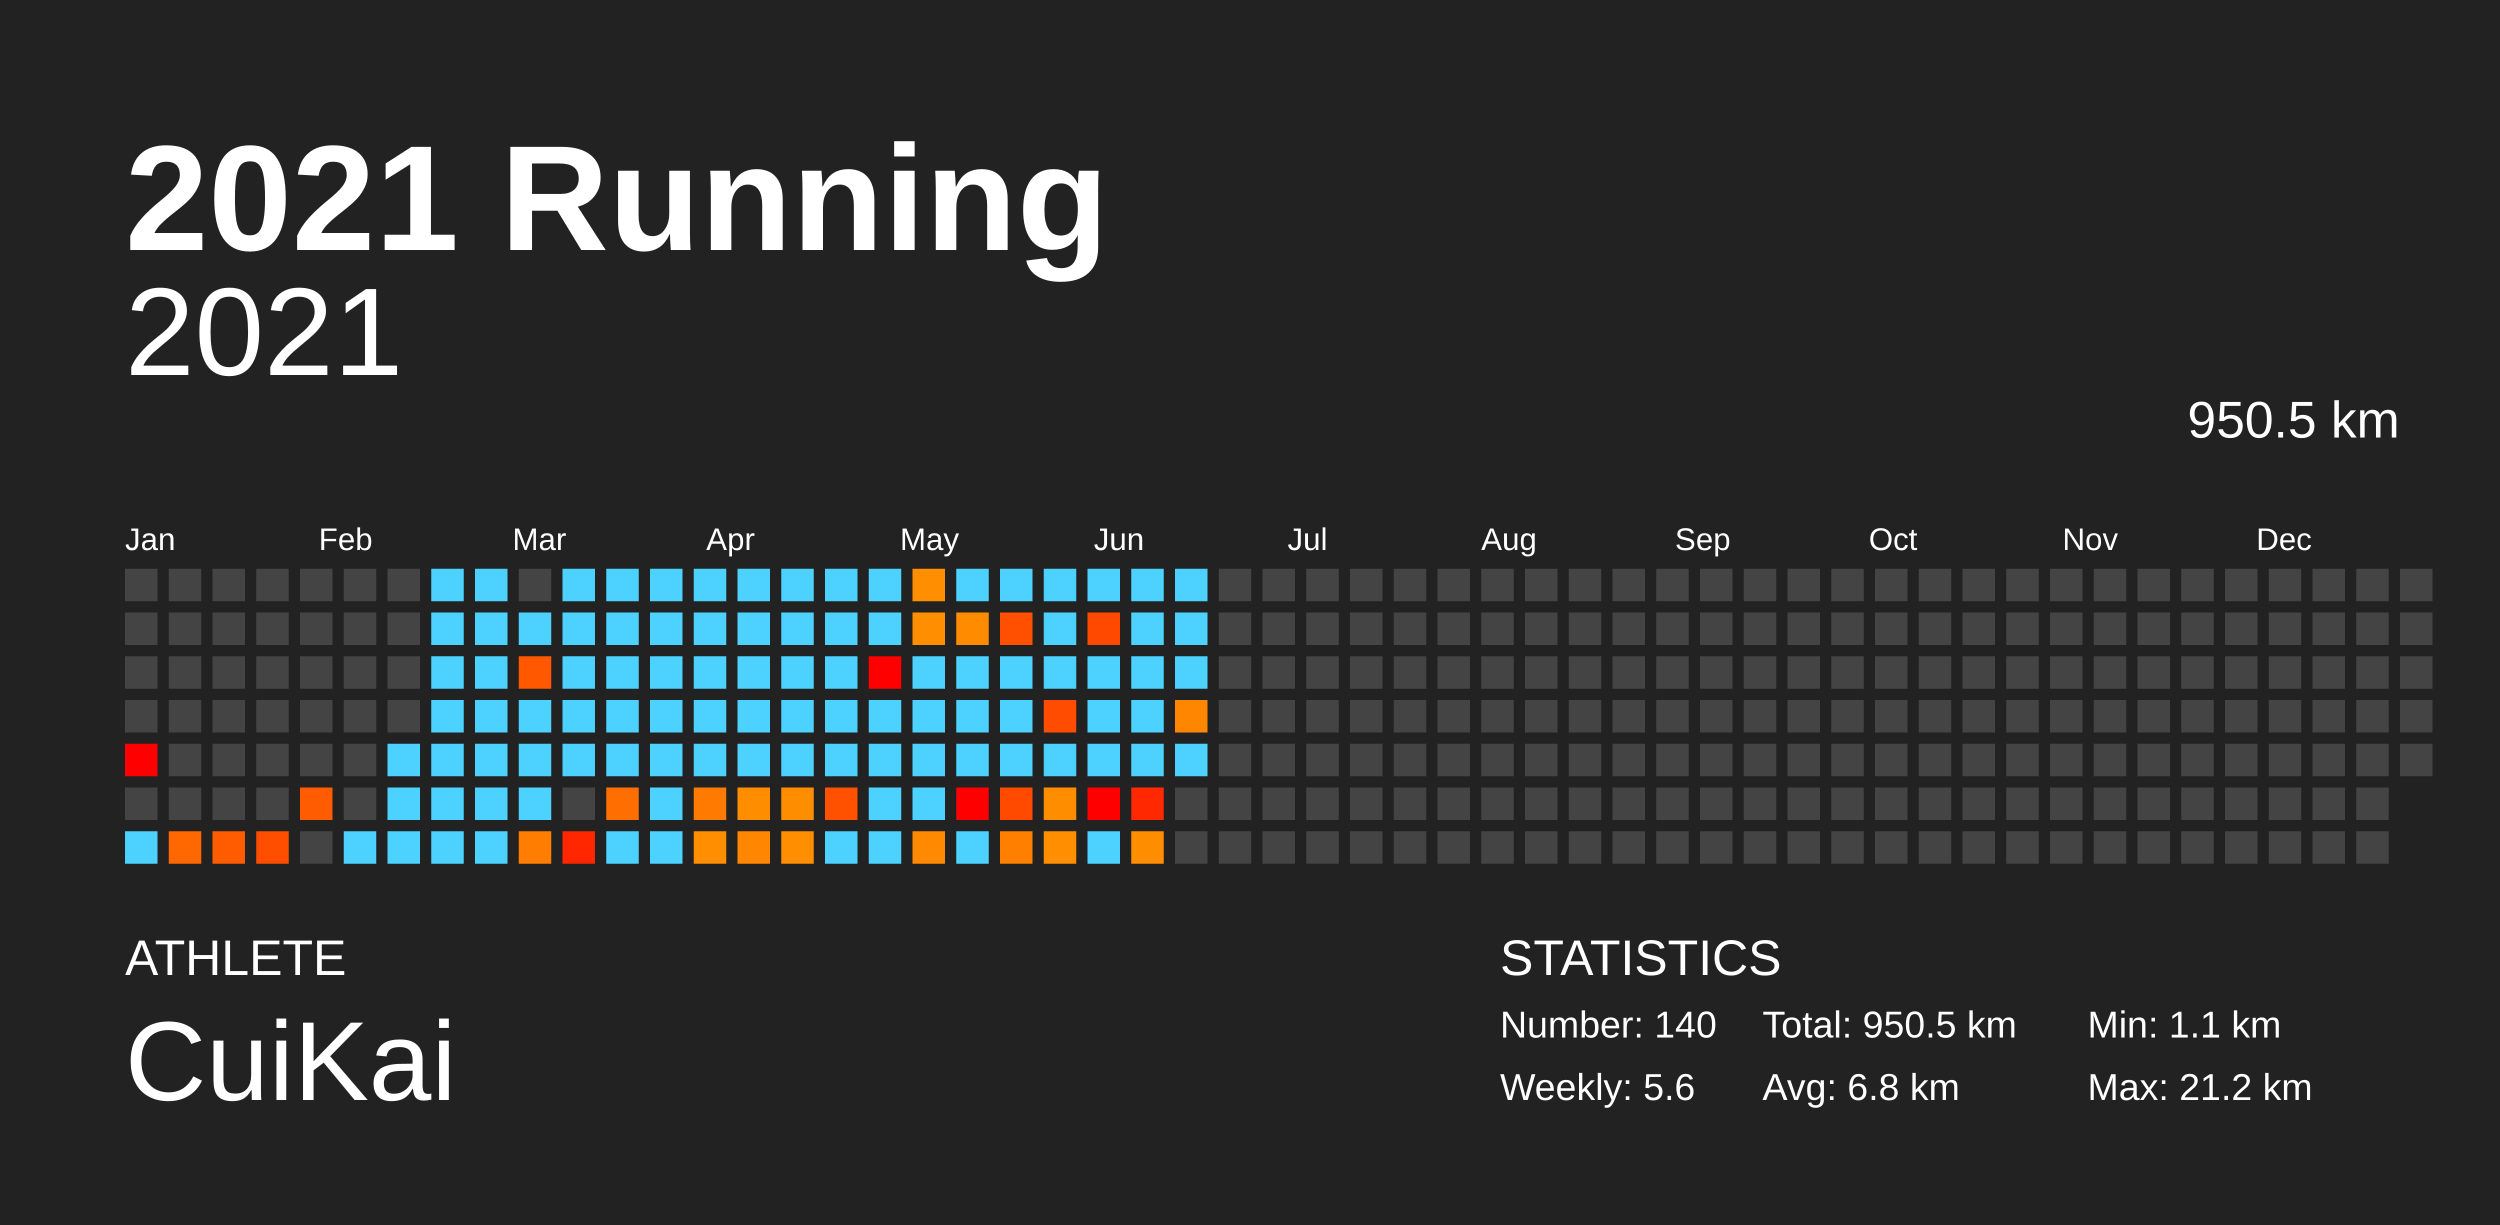
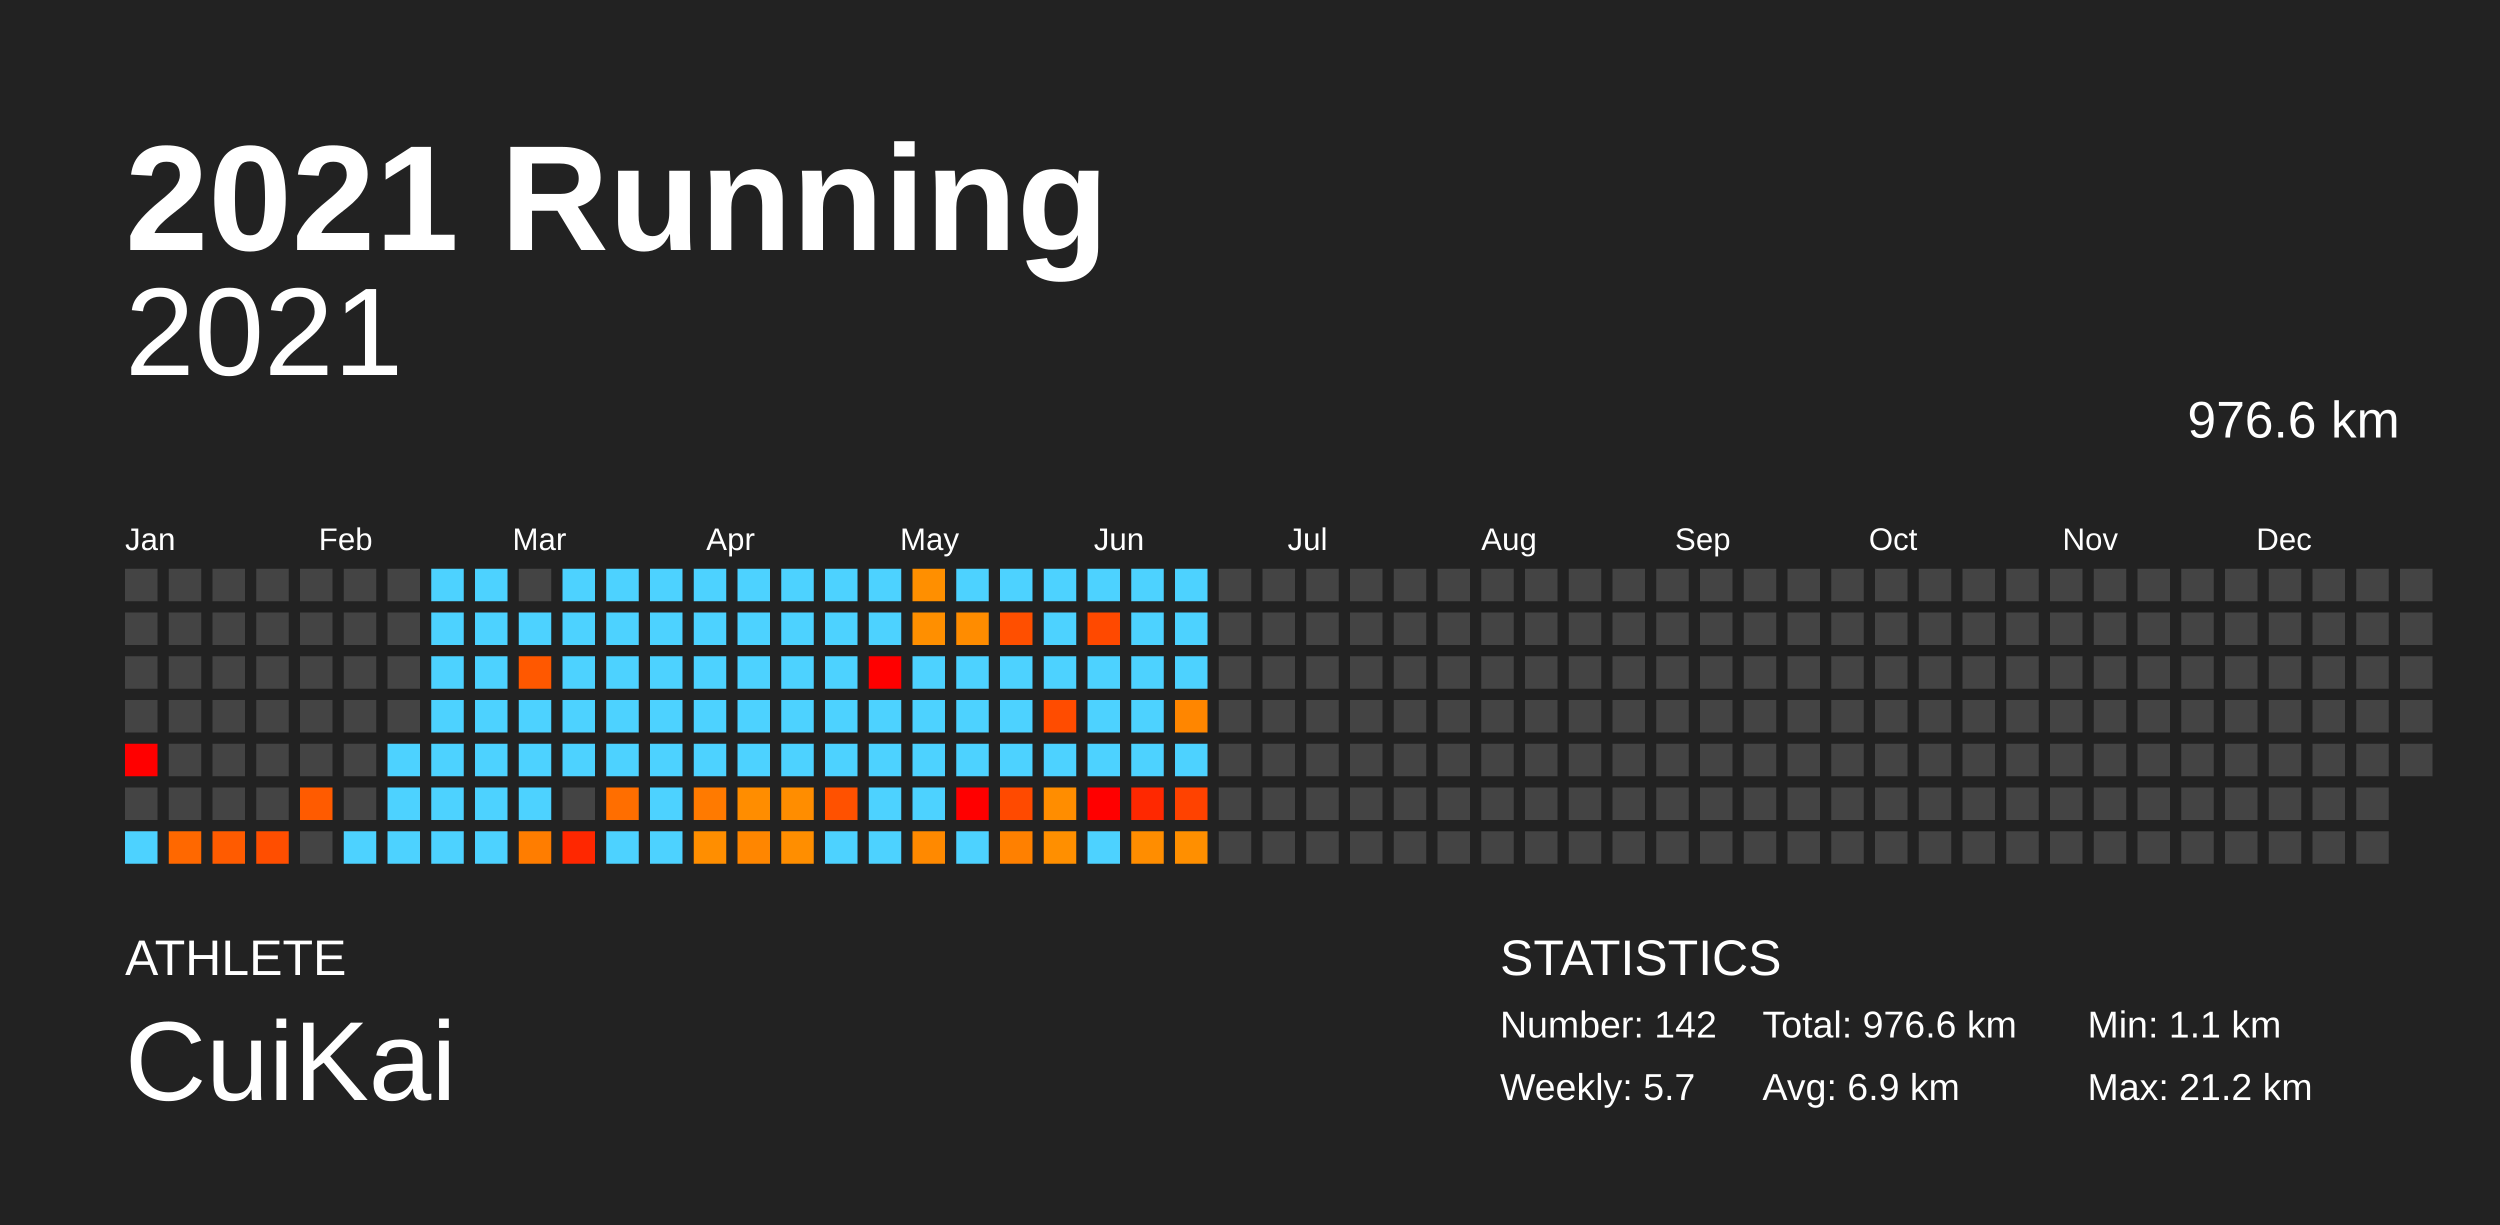
<svg xmlns="http://www.w3.org/2000/svg" baseProfile="full" height="98mm" version="1.1" viewBox="0,0,200,98" width="200mm">
  <defs />
  <rect fill="#222222" height="98" width="200" x="0" y="0" />
  <text fill="#FFFFFF" style="font-size:12px; font-family:Arial; font-weight:bold;" x="10" y="20">2021 Running</text>
  <text fill="#FFFFFF" style="font-size:4px; font-family:Arial" x="10" y="78">ATHLETE</text>
  <text fill="#FFFFFF" style="font-size:9px; font-family:Arial" x="10" y="88">CuiKai</text>
  <text fill="#FFFFFF" style="font-size:4px; font-family:Arial" x="120" y="78">STATISTICS</text>
-   <text fill="#FFFFFF" style="font-size:3px; font-family:Arial" x="120" y="83">Number: 140</text>
-   <text fill="#FFFFFF" style="font-size:3px; font-family:Arial" x="120" y="88">Weekly: 5.6</text>
-   <text fill="#FFFFFF" style="font-size:3px; font-family:Arial" x="141" y="83">Total: 950.5 km</text>
-   <text fill="#FFFFFF" style="font-size:3px; font-family:Arial" x="141" y="88">Avg: 6.8 km</text>
+   <text fill="#FFFFFF" style="font-size:3px; font-family:Arial" x="120" y="83">Number: 142</text>
+   <text fill="#FFFFFF" style="font-size:3px; font-family:Arial" x="120" y="88">Weekly: 5.7</text>
+   <text fill="#FFFFFF" style="font-size:3px; font-family:Arial" x="141" y="83">Total: 976.6 km</text>
+   <text fill="#FFFFFF" style="font-size:3px; font-family:Arial" x="141" y="88">Avg: 6.9 km</text>
  <text fill="#FFFFFF" style="font-size:3px; font-family:Arial" x="167" y="83">Min: 1.1 km</text>
  <text fill="#FFFFFF" style="font-size:3px; font-family:Arial" x="167" y="88">Max: 21.2 km</text>
  <text alignment-baseline="hanging" fill="#FFFFFF" style="font-size:10.0px; font-family:Arial;" x="10" y="30">2021</text>
-   <text alignment-baseline="hanging" fill="#FFFFFF" style="font-size:4.125px; font-family:Arial;" x="175" y="35">950.5 km</text>
+   <text alignment-baseline="hanging" fill="#FFFFFF" style="font-size:4.125px; font-family:Arial;" x="175" y="35">976.6 km</text>
  <text fill="#FFFFFF" style="font-size:2.5px; font-family:Arial" x="10.0" y="44">Jan</text>
  <text fill="#FFFFFF" style="font-size:2.5px; font-family:Arial" x="25.5" y="44">Feb</text>
  <text fill="#FFFFFF" style="font-size:2.5px; font-family:Arial" x="41.0" y="44">Mar</text>
  <text fill="#FFFFFF" style="font-size:2.5px; font-family:Arial" x="56.5" y="44">Apr</text>
  <text fill="#FFFFFF" style="font-size:2.5px; font-family:Arial" x="72.0" y="44">May</text>
  <text fill="#FFFFFF" style="font-size:2.5px; font-family:Arial" x="87.5" y="44">Jun</text>
  <text fill="#FFFFFF" style="font-size:2.5px; font-family:Arial" x="103.0" y="44">Jul</text>
  <text fill="#FFFFFF" style="font-size:2.5px; font-family:Arial" x="118.5" y="44">Aug</text>
  <text fill="#FFFFFF" style="font-size:2.5px; font-family:Arial" x="134.0" y="44">Sep</text>
  <text fill="#FFFFFF" style="font-size:2.5px; font-family:Arial" x="149.5" y="44">Oct</text>
  <text fill="#FFFFFF" style="font-size:2.5px; font-family:Arial" x="165.0" y="44">Nov</text>
  <text fill="#FFFFFF" style="font-size:2.5px; font-family:Arial" x="180.5" y="44">Dec</text>
  <rect fill="#444444" height="2.6" width="2.6" x="10.0" y="45.5" />
  <rect fill="#444444" height="2.6" width="2.6" x="10.0" y="49.0" />
  <rect fill="#444444" height="2.6" width="2.6" x="10.0" y="52.5" />
  <rect fill="#444444" height="2.6" width="2.6" x="10.0" y="56.0" />
  <rect fill="red" height="2.6" width="2.6" x="10.0" y="59.5" />
  <rect fill="#444444" height="2.6" width="2.6" x="10.0" y="63.0" />
  <rect fill="#4dd2ff" height="2.6" width="2.6" x="10.0" y="66.5" />
  <rect fill="#444444" height="2.6" width="2.6" x="13.5" y="45.5" />
  <rect fill="#444444" height="2.6" width="2.6" x="13.5" y="49.0" />
  <rect fill="#444444" height="2.6" width="2.6" x="13.5" y="52.5" />
  <rect fill="#444444" height="2.6" width="2.6" x="13.5" y="56.0" />
  <rect fill="#444444" height="2.6" width="2.6" x="13.5" y="59.5" />
  <rect fill="#444444" height="2.6" width="2.6" x="13.5" y="63.0" />
  <rect fill="#ff6800" height="2.6" width="2.6" x="13.5" y="66.5" />
  <rect fill="#444444" height="2.6" width="2.6" x="17.0" y="45.5" />
  <rect fill="#444444" height="2.6" width="2.6" x="17.0" y="49.0" />
  <rect fill="#444444" height="2.6" width="2.6" x="17.0" y="52.5" />
  <rect fill="#444444" height="2.6" width="2.6" x="17.0" y="56.0" />
  <rect fill="#444444" height="2.6" width="2.6" x="17.0" y="59.5" />
  <rect fill="#444444" height="2.6" width="2.6" x="17.0" y="63.0" />
  <rect fill="#ff5b00" height="2.6" width="2.6" x="17.0" y="66.5" />
  <rect fill="#444444" height="2.6" width="2.6" x="20.5" y="45.5" />
  <rect fill="#444444" height="2.6" width="2.6" x="20.5" y="49.0" />
  <rect fill="#444444" height="2.6" width="2.6" x="20.5" y="52.5" />
  <rect fill="#444444" height="2.6" width="2.6" x="20.5" y="56.0" />
  <rect fill="#444444" height="2.6" width="2.6" x="20.5" y="59.5" />
  <rect fill="#444444" height="2.6" width="2.6" x="20.5" y="63.0" />
  <rect fill="#ff4e00" height="2.6" width="2.6" x="20.5" y="66.5" />
  <rect fill="#444444" height="2.6" width="2.6" x="24.0" y="45.5" />
  <rect fill="#444444" height="2.6" width="2.6" x="24.0" y="49.0" />
  <rect fill="#444444" height="2.6" width="2.6" x="24.0" y="52.5" />
  <rect fill="#444444" height="2.6" width="2.6" x="24.0" y="56.0" />
  <rect fill="#444444" height="2.6" width="2.6" x="24.0" y="59.5" />
  <rect fill="#ff5b00" height="2.6" width="2.6" x="24.0" y="63.0" />
  <rect fill="#444444" height="2.6" width="2.6" x="24.0" y="66.5" />
  <rect fill="#444444" height="2.6" width="2.6" x="27.5" y="45.5" />
  <rect fill="#444444" height="2.6" width="2.6" x="27.5" y="49.0" />
  <rect fill="#444444" height="2.6" width="2.6" x="27.5" y="52.5" />
  <rect fill="#444444" height="2.6" width="2.6" x="27.5" y="56.0" />
  <rect fill="#444444" height="2.6" width="2.6" x="27.5" y="59.5" />
  <rect fill="#444444" height="2.6" width="2.6" x="27.5" y="63.0" />
  <rect fill="#4dd2ff" height="2.6" width="2.6" x="27.5" y="66.5" />
  <rect fill="#444444" height="2.6" width="2.6" x="31.0" y="45.5" />
  <rect fill="#444444" height="2.6" width="2.6" x="31.0" y="49.0" />
  <rect fill="#444444" height="2.6" width="2.6" x="31.0" y="52.5" />
  <rect fill="#444444" height="2.6" width="2.6" x="31.0" y="56.0" />
  <rect fill="#4dd2ff" height="2.6" width="2.6" x="31.0" y="59.5" />
  <rect fill="#4dd2ff" height="2.6" width="2.6" x="31.0" y="63.0" />
  <rect fill="#4dd2ff" height="2.6" width="2.6" x="31.0" y="66.5" />
  <rect fill="#4dd2ff" height="2.6" width="2.6" x="34.5" y="45.5" />
  <rect fill="#4dd2ff" height="2.6" width="2.6" x="34.5" y="49.0" />
  <rect fill="#4dd2ff" height="2.6" width="2.6" x="34.5" y="52.5" />
  <rect fill="#4dd2ff" height="2.6" width="2.6" x="34.5" y="56.0" />
  <rect fill="#4dd2ff" height="2.6" width="2.6" x="34.5" y="59.5" />
  <rect fill="#4dd2ff" height="2.6" width="2.6" x="34.5" y="63.0" />
  <rect fill="#4dd2ff" height="2.6" width="2.6" x="34.5" y="66.5" />
  <rect fill="#4dd2ff" height="2.6" width="2.6" x="38.0" y="45.5" />
  <rect fill="#4dd2ff" height="2.6" width="2.6" x="38.0" y="49.0" />
  <rect fill="#4dd2ff" height="2.6" width="2.6" x="38.0" y="52.5" />
  <rect fill="#4dd2ff" height="2.6" width="2.6" x="38.0" y="56.0" />
  <rect fill="#4dd2ff" height="2.6" width="2.6" x="38.0" y="59.5" />
  <rect fill="#4dd2ff" height="2.6" width="2.6" x="38.0" y="63.0" />
  <rect fill="#4dd2ff" height="2.6" width="2.6" x="38.0" y="66.5" />
  <rect fill="#444444" height="2.6" width="2.6" x="41.5" y="45.5" />
  <rect fill="#4dd2ff" height="2.6" width="2.6" x="41.5" y="49.0" />
  <rect fill="#ff5800" height="2.6" width="2.6" x="41.5" y="52.5" />
  <rect fill="#4dd2ff" height="2.6" width="2.6" x="41.5" y="56.0" />
  <rect fill="#4dd2ff" height="2.6" width="2.6" x="41.5" y="59.5" />
  <rect fill="#4dd2ff" height="2.6" width="2.6" x="41.5" y="63.0" />
  <rect fill="#ff7d00" height="2.6" width="2.6" x="41.5" y="66.5" />
  <rect fill="#4dd2ff" height="2.6" width="2.6" x="45.0" y="45.5" />
  <rect fill="#4dd2ff" height="2.6" width="2.6" x="45.0" y="49.0" />
  <rect fill="#4dd2ff" height="2.6" width="2.6" x="45.0" y="52.5" />
  <rect fill="#4dd2ff" height="2.6" width="2.6" x="45.0" y="56.0" />
  <rect fill="#4dd2ff" height="2.6" width="2.6" x="45.0" y="59.5" />
  <rect fill="#444444" height="2.6" width="2.6" x="45.0" y="63.0" />
  <rect fill="#ff2700" height="2.6" width="2.6" x="45.0" y="66.5" />
  <rect fill="#4dd2ff" height="2.6" width="2.6" x="48.5" y="45.5" />
  <rect fill="#4dd2ff" height="2.6" width="2.6" x="48.5" y="49.0" />
  <rect fill="#4dd2ff" height="2.6" width="2.6" x="48.5" y="52.5" />
  <rect fill="#4dd2ff" height="2.6" width="2.6" x="48.5" y="56.0" />
  <rect fill="#4dd2ff" height="2.6" width="2.6" x="48.5" y="59.5" />
  <rect fill="#ff6e00" height="2.6" width="2.6" x="48.5" y="63.0" />
  <rect fill="#4dd2ff" height="2.6" width="2.6" x="48.5" y="66.5" />
  <rect fill="#4dd2ff" height="2.6" width="2.6" x="52.0" y="45.5" />
  <rect fill="#4dd2ff" height="2.6" width="2.6" x="52.0" y="49.0" />
  <rect fill="#4dd2ff" height="2.6" width="2.6" x="52.0" y="52.5" />
  <rect fill="#4dd2ff" height="2.6" width="2.6" x="52.0" y="56.0" />
  <rect fill="#4dd2ff" height="2.6" width="2.6" x="52.0" y="59.5" />
  <rect fill="#4dd2ff" height="2.6" width="2.6" x="52.0" y="63.0" />
  <rect fill="#4dd2ff" height="2.6" width="2.6" x="52.0" y="66.5" />
  <rect fill="#4dd2ff" height="2.6" width="2.6" x="55.5" y="45.5" />
  <rect fill="#4dd2ff" height="2.6" width="2.6" x="55.5" y="49.0" />
  <rect fill="#4dd2ff" height="2.6" width="2.6" x="55.5" y="52.5" />
  <rect fill="#4dd2ff" height="2.6" width="2.6" x="55.5" y="56.0" />
  <rect fill="#4dd2ff" height="2.6" width="2.6" x="55.5" y="59.5" />
  <rect fill="#ff7a00" height="2.6" width="2.6" x="55.5" y="63.0" />
  <rect fill="#ff8e00" height="2.6" width="2.6" x="55.5" y="66.5" />
  <rect fill="#4dd2ff" height="2.6" width="2.6" x="59.0" y="45.5" />
  <rect fill="#4dd2ff" height="2.6" width="2.6" x="59.0" y="49.0" />
  <rect fill="#4dd2ff" height="2.6" width="2.6" x="59.0" y="52.5" />
  <rect fill="#4dd2ff" height="2.6" width="2.6" x="59.0" y="56.0" />
  <rect fill="#4dd2ff" height="2.6" width="2.6" x="59.0" y="59.5" />
  <rect fill="#ff8d00" height="2.6" width="2.6" x="59.0" y="63.0" />
  <rect fill="#ff8600" height="2.6" width="2.6" x="59.0" y="66.5" />
  <rect fill="#4dd2ff" height="2.6" width="2.6" x="62.5" y="45.5" />
  <rect fill="#4dd2ff" height="2.6" width="2.6" x="62.5" y="49.0" />
  <rect fill="#4dd2ff" height="2.6" width="2.6" x="62.5" y="52.5" />
  <rect fill="#4dd2ff" height="2.6" width="2.6" x="62.5" y="56.0" />
  <rect fill="#4dd2ff" height="2.6" width="2.6" x="62.5" y="59.5" />
  <rect fill="#ff8d00" height="2.6" width="2.6" x="62.5" y="63.0" />
  <rect fill="#ff8e00" height="2.6" width="2.6" x="62.5" y="66.5" />
  <rect fill="#4dd2ff" height="2.6" width="2.6" x="66.0" y="45.5" />
  <rect fill="#4dd2ff" height="2.6" width="2.6" x="66.0" y="49.0" />
  <rect fill="#4dd2ff" height="2.6" width="2.6" x="66.0" y="52.5" />
  <rect fill="#4dd2ff" height="2.6" width="2.6" x="66.0" y="56.0" />
  <rect fill="#4dd2ff" height="2.6" width="2.6" x="66.0" y="59.5" />
  <rect fill="#ff5100" height="2.6" width="2.6" x="66.0" y="63.0" />
  <rect fill="#4dd2ff" height="2.6" width="2.6" x="66.0" y="66.5" />
  <rect fill="#4dd2ff" height="2.6" width="2.6" x="69.5" y="45.5" />
  <rect fill="#4dd2ff" height="2.6" width="2.6" x="69.5" y="49.0" />
  <rect fill="red" height="2.6" width="2.6" x="69.5" y="52.5" />
  <rect fill="#4dd2ff" height="2.6" width="2.6" x="69.5" y="56.0" />
  <rect fill="#4dd2ff" height="2.6" width="2.6" x="69.5" y="59.5" />
  <rect fill="#4dd2ff" height="2.6" width="2.6" x="69.5" y="63.0" />
  <rect fill="#4dd2ff" height="2.6" width="2.6" x="69.5" y="66.5" />
  <rect fill="#ff8f00" height="2.6" width="2.6" x="73.0" y="45.5" />
  <rect fill="#ff8f00" height="2.6" width="2.6" x="73.0" y="49.0" />
  <rect fill="#4dd2ff" height="2.6" width="2.6" x="73.0" y="52.5" />
  <rect fill="#4dd2ff" height="2.6" width="2.6" x="73.0" y="56.0" />
  <rect fill="#4dd2ff" height="2.6" width="2.6" x="73.0" y="59.5" />
  <rect fill="#4dd2ff" height="2.6" width="2.6" x="73.0" y="63.0" />
  <rect fill="#ff8900" height="2.6" width="2.6" x="73.0" y="66.5" />
  <rect fill="#4dd2ff" height="2.6" width="2.6" x="76.5" y="45.5" />
  <rect fill="#ff8c00" height="2.6" width="2.6" x="76.5" y="49.0" />
  <rect fill="#4dd2ff" height="2.6" width="2.6" x="76.5" y="52.5" />
  <rect fill="#4dd2ff" height="2.6" width="2.6" x="76.5" y="56.0" />
  <rect fill="#4dd2ff" height="2.6" width="2.6" x="76.5" y="59.5" />
  <rect fill="red" height="2.6" width="2.6" x="76.5" y="63.0" />
  <rect fill="#4dd2ff" height="2.6" width="2.6" x="76.5" y="66.5" />
  <rect fill="#4dd2ff" height="2.6" width="2.6" x="80.0" y="45.5" />
  <rect fill="#ff4f00" height="2.6" width="2.6" x="80.0" y="49.0" />
  <rect fill="#4dd2ff" height="2.6" width="2.6" x="80.0" y="52.5" />
  <rect fill="#4dd2ff" height="2.6" width="2.6" x="80.0" y="56.0" />
  <rect fill="#4dd2ff" height="2.6" width="2.6" x="80.0" y="59.5" />
  <rect fill="#ff4a00" height="2.6" width="2.6" x="80.0" y="63.0" />
  <rect fill="#ff8000" height="2.6" width="2.6" x="80.0" y="66.5" />
  <rect fill="#4dd2ff" height="2.6" width="2.6" x="83.5" y="45.5" />
  <rect fill="#4dd2ff" height="2.6" width="2.6" x="83.5" y="49.0" />
  <rect fill="#4dd2ff" height="2.6" width="2.6" x="83.5" y="52.5" />
  <rect fill="#ff4c00" height="2.6" width="2.6" x="83.5" y="56.0" />
  <rect fill="#4dd2ff" height="2.6" width="2.6" x="83.5" y="59.5" />
  <rect fill="#ff8d00" height="2.6" width="2.6" x="83.5" y="63.0" />
  <rect fill="#ff8f00" height="2.6" width="2.6" x="83.5" y="66.5" />
  <rect fill="#4dd2ff" height="2.6" width="2.6" x="87.0" y="45.5" />
  <rect fill="#ff4900" height="2.6" width="2.6" x="87.0" y="49.0" />
  <rect fill="#4dd2ff" height="2.6" width="2.6" x="87.0" y="52.5" />
  <rect fill="#4dd2ff" height="2.6" width="2.6" x="87.0" y="56.0" />
  <rect fill="#4dd2ff" height="2.6" width="2.6" x="87.0" y="59.5" />
  <rect fill="red" height="2.6" width="2.6" x="87.0" y="63.0" />
  <rect fill="#4dd2ff" height="2.6" width="2.6" x="87.0" y="66.5" />
  <rect fill="#4dd2ff" height="2.6" width="2.6" x="90.5" y="45.5" />
  <rect fill="#4dd2ff" height="2.6" width="2.6" x="90.5" y="49.0" />
  <rect fill="#4dd2ff" height="2.6" width="2.6" x="90.5" y="52.5" />
  <rect fill="#4dd2ff" height="2.6" width="2.6" x="90.5" y="56.0" />
  <rect fill="#4dd2ff" height="2.6" width="2.6" x="90.5" y="59.5" />
  <rect fill="#ff2800" height="2.6" width="2.6" x="90.5" y="63.0" />
  <rect fill="#ff8d00" height="2.6" width="2.6" x="90.5" y="66.5" />
  <rect fill="#4dd2ff" height="2.6" width="2.6" x="94.0" y="45.5" />
  <rect fill="#4dd2ff" height="2.6" width="2.6" x="94.0" y="49.0" />
  <rect fill="#4dd2ff" height="2.6" width="2.6" x="94.0" y="52.5" />
  <rect fill="#ff8600" height="2.6" width="2.6" x="94.0" y="56.0" />
  <rect fill="#4dd2ff" height="2.6" width="2.6" x="94.0" y="59.5" />
-   <rect fill="#444444" height="2.6" width="2.6" x="94.0" y="63.0" />
-   <rect fill="#444444" height="2.6" width="2.6" x="94.0" y="66.5" />
+   <rect fill="#ff4200" height="2.6" width="2.6" x="94.0" y="63.0" />
+   <rect fill="#ff8f00" height="2.6" width="2.6" x="94.0" y="66.5" />
  <rect fill="#444444" height="2.6" width="2.6" x="97.5" y="45.5" />
  <rect fill="#444444" height="2.6" width="2.6" x="97.5" y="49.0" />
  <rect fill="#444444" height="2.6" width="2.6" x="97.5" y="52.5" />
  <rect fill="#444444" height="2.6" width="2.6" x="97.5" y="56.0" />
  <rect fill="#444444" height="2.6" width="2.6" x="97.5" y="59.5" />
  <rect fill="#444444" height="2.6" width="2.6" x="97.5" y="63.0" />
  <rect fill="#444444" height="2.6" width="2.6" x="97.5" y="66.5" />
  <rect fill="#444444" height="2.6" width="2.6" x="101.0" y="45.5" />
  <rect fill="#444444" height="2.6" width="2.6" x="101.0" y="49.0" />
  <rect fill="#444444" height="2.6" width="2.6" x="101.0" y="52.5" />
  <rect fill="#444444" height="2.6" width="2.6" x="101.0" y="56.0" />
  <rect fill="#444444" height="2.6" width="2.6" x="101.0" y="59.5" />
  <rect fill="#444444" height="2.6" width="2.6" x="101.0" y="63.0" />
  <rect fill="#444444" height="2.6" width="2.6" x="101.0" y="66.5" />
  <rect fill="#444444" height="2.6" width="2.6" x="104.5" y="45.5" />
  <rect fill="#444444" height="2.6" width="2.6" x="104.5" y="49.0" />
  <rect fill="#444444" height="2.6" width="2.6" x="104.5" y="52.5" />
  <rect fill="#444444" height="2.6" width="2.6" x="104.5" y="56.0" />
  <rect fill="#444444" height="2.6" width="2.6" x="104.5" y="59.5" />
  <rect fill="#444444" height="2.6" width="2.6" x="104.5" y="63.0" />
  <rect fill="#444444" height="2.6" width="2.6" x="104.5" y="66.5" />
  <rect fill="#444444" height="2.6" width="2.6" x="108.0" y="45.5" />
  <rect fill="#444444" height="2.6" width="2.6" x="108.0" y="49.0" />
  <rect fill="#444444" height="2.6" width="2.6" x="108.0" y="52.5" />
  <rect fill="#444444" height="2.6" width="2.6" x="108.0" y="56.0" />
  <rect fill="#444444" height="2.6" width="2.6" x="108.0" y="59.5" />
  <rect fill="#444444" height="2.6" width="2.6" x="108.0" y="63.0" />
  <rect fill="#444444" height="2.6" width="2.6" x="108.0" y="66.5" />
  <rect fill="#444444" height="2.6" width="2.6" x="111.5" y="45.5" />
  <rect fill="#444444" height="2.6" width="2.6" x="111.5" y="49.0" />
  <rect fill="#444444" height="2.6" width="2.6" x="111.5" y="52.5" />
  <rect fill="#444444" height="2.6" width="2.6" x="111.5" y="56.0" />
  <rect fill="#444444" height="2.6" width="2.6" x="111.5" y="59.5" />
  <rect fill="#444444" height="2.6" width="2.6" x="111.5" y="63.0" />
  <rect fill="#444444" height="2.6" width="2.6" x="111.5" y="66.5" />
  <rect fill="#444444" height="2.6" width="2.6" x="115.0" y="45.5" />
  <rect fill="#444444" height="2.6" width="2.6" x="115.0" y="49.0" />
  <rect fill="#444444" height="2.6" width="2.6" x="115.0" y="52.5" />
  <rect fill="#444444" height="2.6" width="2.6" x="115.0" y="56.0" />
  <rect fill="#444444" height="2.6" width="2.6" x="115.0" y="59.5" />
  <rect fill="#444444" height="2.6" width="2.6" x="115.0" y="63.0" />
  <rect fill="#444444" height="2.6" width="2.6" x="115.0" y="66.5" />
  <rect fill="#444444" height="2.6" width="2.6" x="118.5" y="45.5" />
  <rect fill="#444444" height="2.6" width="2.6" x="118.5" y="49.0" />
  <rect fill="#444444" height="2.6" width="2.6" x="118.5" y="52.5" />
  <rect fill="#444444" height="2.6" width="2.6" x="118.5" y="56.0" />
  <rect fill="#444444" height="2.6" width="2.6" x="118.5" y="59.5" />
  <rect fill="#444444" height="2.6" width="2.6" x="118.5" y="63.0" />
  <rect fill="#444444" height="2.6" width="2.6" x="118.5" y="66.5" />
  <rect fill="#444444" height="2.6" width="2.6" x="122.0" y="45.5" />
  <rect fill="#444444" height="2.6" width="2.6" x="122.0" y="49.0" />
  <rect fill="#444444" height="2.6" width="2.6" x="122.0" y="52.5" />
  <rect fill="#444444" height="2.6" width="2.6" x="122.0" y="56.0" />
  <rect fill="#444444" height="2.6" width="2.6" x="122.0" y="59.5" />
  <rect fill="#444444" height="2.6" width="2.6" x="122.0" y="63.0" />
  <rect fill="#444444" height="2.6" width="2.6" x="122.0" y="66.5" />
  <rect fill="#444444" height="2.6" width="2.6" x="125.5" y="45.5" />
  <rect fill="#444444" height="2.6" width="2.6" x="125.5" y="49.0" />
  <rect fill="#444444" height="2.6" width="2.6" x="125.5" y="52.5" />
  <rect fill="#444444" height="2.6" width="2.6" x="125.5" y="56.0" />
  <rect fill="#444444" height="2.6" width="2.6" x="125.5" y="59.5" />
  <rect fill="#444444" height="2.6" width="2.6" x="125.5" y="63.0" />
  <rect fill="#444444" height="2.6" width="2.6" x="125.5" y="66.5" />
  <rect fill="#444444" height="2.6" width="2.6" x="129.0" y="45.5" />
  <rect fill="#444444" height="2.6" width="2.6" x="129.0" y="49.0" />
  <rect fill="#444444" height="2.6" width="2.6" x="129.0" y="52.5" />
  <rect fill="#444444" height="2.6" width="2.6" x="129.0" y="56.0" />
  <rect fill="#444444" height="2.6" width="2.6" x="129.0" y="59.5" />
  <rect fill="#444444" height="2.6" width="2.6" x="129.0" y="63.0" />
  <rect fill="#444444" height="2.6" width="2.6" x="129.0" y="66.5" />
  <rect fill="#444444" height="2.6" width="2.6" x="132.5" y="45.5" />
  <rect fill="#444444" height="2.6" width="2.6" x="132.5" y="49.0" />
  <rect fill="#444444" height="2.6" width="2.6" x="132.5" y="52.5" />
  <rect fill="#444444" height="2.6" width="2.6" x="132.5" y="56.0" />
  <rect fill="#444444" height="2.6" width="2.6" x="132.5" y="59.5" />
  <rect fill="#444444" height="2.6" width="2.6" x="132.5" y="63.0" />
  <rect fill="#444444" height="2.6" width="2.6" x="132.5" y="66.5" />
  <rect fill="#444444" height="2.6" width="2.6" x="136.0" y="45.5" />
  <rect fill="#444444" height="2.6" width="2.6" x="136.0" y="49.0" />
  <rect fill="#444444" height="2.6" width="2.6" x="136.0" y="52.5" />
  <rect fill="#444444" height="2.6" width="2.6" x="136.0" y="56.0" />
  <rect fill="#444444" height="2.6" width="2.6" x="136.0" y="59.5" />
  <rect fill="#444444" height="2.6" width="2.6" x="136.0" y="63.0" />
  <rect fill="#444444" height="2.6" width="2.6" x="136.0" y="66.5" />
  <rect fill="#444444" height="2.6" width="2.6" x="139.5" y="45.5" />
  <rect fill="#444444" height="2.6" width="2.6" x="139.5" y="49.0" />
  <rect fill="#444444" height="2.6" width="2.6" x="139.5" y="52.5" />
  <rect fill="#444444" height="2.6" width="2.6" x="139.5" y="56.0" />
  <rect fill="#444444" height="2.6" width="2.6" x="139.5" y="59.5" />
  <rect fill="#444444" height="2.6" width="2.6" x="139.5" y="63.0" />
  <rect fill="#444444" height="2.6" width="2.6" x="139.5" y="66.5" />
  <rect fill="#444444" height="2.6" width="2.6" x="143.0" y="45.5" />
  <rect fill="#444444" height="2.6" width="2.6" x="143.0" y="49.0" />
  <rect fill="#444444" height="2.6" width="2.6" x="143.0" y="52.5" />
  <rect fill="#444444" height="2.6" width="2.6" x="143.0" y="56.0" />
  <rect fill="#444444" height="2.6" width="2.6" x="143.0" y="59.5" />
  <rect fill="#444444" height="2.6" width="2.6" x="143.0" y="63.0" />
  <rect fill="#444444" height="2.6" width="2.6" x="143.0" y="66.5" />
  <rect fill="#444444" height="2.6" width="2.6" x="146.5" y="45.5" />
  <rect fill="#444444" height="2.6" width="2.6" x="146.5" y="49.0" />
  <rect fill="#444444" height="2.6" width="2.6" x="146.5" y="52.5" />
  <rect fill="#444444" height="2.6" width="2.6" x="146.5" y="56.0" />
  <rect fill="#444444" height="2.6" width="2.6" x="146.5" y="59.5" />
  <rect fill="#444444" height="2.6" width="2.6" x="146.5" y="63.0" />
  <rect fill="#444444" height="2.6" width="2.6" x="146.5" y="66.5" />
  <rect fill="#444444" height="2.6" width="2.6" x="150.0" y="45.5" />
  <rect fill="#444444" height="2.6" width="2.6" x="150.0" y="49.0" />
  <rect fill="#444444" height="2.6" width="2.6" x="150.0" y="52.5" />
  <rect fill="#444444" height="2.6" width="2.6" x="150.0" y="56.0" />
  <rect fill="#444444" height="2.6" width="2.6" x="150.0" y="59.5" />
  <rect fill="#444444" height="2.6" width="2.6" x="150.0" y="63.0" />
  <rect fill="#444444" height="2.6" width="2.6" x="150.0" y="66.5" />
  <rect fill="#444444" height="2.6" width="2.6" x="153.5" y="45.5" />
  <rect fill="#444444" height="2.6" width="2.6" x="153.5" y="49.0" />
  <rect fill="#444444" height="2.6" width="2.6" x="153.5" y="52.5" />
  <rect fill="#444444" height="2.6" width="2.6" x="153.5" y="56.0" />
  <rect fill="#444444" height="2.6" width="2.6" x="153.5" y="59.5" />
  <rect fill="#444444" height="2.6" width="2.6" x="153.5" y="63.0" />
  <rect fill="#444444" height="2.6" width="2.6" x="153.5" y="66.5" />
  <rect fill="#444444" height="2.6" width="2.6" x="157.0" y="45.5" />
  <rect fill="#444444" height="2.6" width="2.6" x="157.0" y="49.0" />
  <rect fill="#444444" height="2.6" width="2.6" x="157.0" y="52.5" />
  <rect fill="#444444" height="2.6" width="2.6" x="157.0" y="56.0" />
  <rect fill="#444444" height="2.6" width="2.6" x="157.0" y="59.5" />
  <rect fill="#444444" height="2.6" width="2.6" x="157.0" y="63.0" />
  <rect fill="#444444" height="2.6" width="2.6" x="157.0" y="66.5" />
  <rect fill="#444444" height="2.6" width="2.6" x="160.5" y="45.5" />
  <rect fill="#444444" height="2.6" width="2.6" x="160.5" y="49.0" />
  <rect fill="#444444" height="2.6" width="2.6" x="160.5" y="52.5" />
  <rect fill="#444444" height="2.6" width="2.6" x="160.5" y="56.0" />
  <rect fill="#444444" height="2.6" width="2.6" x="160.5" y="59.5" />
  <rect fill="#444444" height="2.6" width="2.6" x="160.5" y="63.0" />
  <rect fill="#444444" height="2.6" width="2.6" x="160.5" y="66.5" />
  <rect fill="#444444" height="2.6" width="2.6" x="164.0" y="45.5" />
  <rect fill="#444444" height="2.6" width="2.6" x="164.0" y="49.0" />
  <rect fill="#444444" height="2.6" width="2.6" x="164.0" y="52.5" />
  <rect fill="#444444" height="2.6" width="2.6" x="164.0" y="56.0" />
  <rect fill="#444444" height="2.6" width="2.6" x="164.0" y="59.5" />
  <rect fill="#444444" height="2.6" width="2.6" x="164.0" y="63.0" />
  <rect fill="#444444" height="2.6" width="2.6" x="164.0" y="66.5" />
  <rect fill="#444444" height="2.6" width="2.6" x="167.5" y="45.5" />
  <rect fill="#444444" height="2.6" width="2.6" x="167.5" y="49.0" />
  <rect fill="#444444" height="2.6" width="2.6" x="167.5" y="52.5" />
  <rect fill="#444444" height="2.6" width="2.6" x="167.5" y="56.0" />
  <rect fill="#444444" height="2.6" width="2.6" x="167.5" y="59.5" />
  <rect fill="#444444" height="2.6" width="2.6" x="167.5" y="63.0" />
  <rect fill="#444444" height="2.6" width="2.6" x="167.5" y="66.5" />
  <rect fill="#444444" height="2.6" width="2.6" x="171.0" y="45.5" />
  <rect fill="#444444" height="2.6" width="2.6" x="171.0" y="49.0" />
  <rect fill="#444444" height="2.6" width="2.6" x="171.0" y="52.5" />
  <rect fill="#444444" height="2.6" width="2.6" x="171.0" y="56.0" />
  <rect fill="#444444" height="2.6" width="2.6" x="171.0" y="59.5" />
  <rect fill="#444444" height="2.6" width="2.6" x="171.0" y="63.0" />
  <rect fill="#444444" height="2.6" width="2.6" x="171.0" y="66.5" />
  <rect fill="#444444" height="2.6" width="2.6" x="174.5" y="45.5" />
  <rect fill="#444444" height="2.6" width="2.6" x="174.5" y="49.0" />
  <rect fill="#444444" height="2.6" width="2.6" x="174.5" y="52.5" />
  <rect fill="#444444" height="2.6" width="2.6" x="174.5" y="56.0" />
  <rect fill="#444444" height="2.6" width="2.6" x="174.5" y="59.5" />
  <rect fill="#444444" height="2.6" width="2.6" x="174.5" y="63.0" />
  <rect fill="#444444" height="2.6" width="2.6" x="174.5" y="66.5" />
  <rect fill="#444444" height="2.6" width="2.6" x="178.0" y="45.5" />
  <rect fill="#444444" height="2.6" width="2.6" x="178.0" y="49.0" />
  <rect fill="#444444" height="2.6" width="2.6" x="178.0" y="52.5" />
  <rect fill="#444444" height="2.6" width="2.6" x="178.0" y="56.0" />
  <rect fill="#444444" height="2.6" width="2.6" x="178.0" y="59.5" />
  <rect fill="#444444" height="2.6" width="2.6" x="178.0" y="63.0" />
  <rect fill="#444444" height="2.6" width="2.6" x="178.0" y="66.5" />
  <rect fill="#444444" height="2.6" width="2.6" x="181.5" y="45.5" />
  <rect fill="#444444" height="2.6" width="2.6" x="181.5" y="49.0" />
  <rect fill="#444444" height="2.6" width="2.6" x="181.5" y="52.5" />
  <rect fill="#444444" height="2.6" width="2.6" x="181.5" y="56.0" />
  <rect fill="#444444" height="2.6" width="2.6" x="181.5" y="59.5" />
  <rect fill="#444444" height="2.6" width="2.6" x="181.5" y="63.0" />
  <rect fill="#444444" height="2.6" width="2.6" x="181.5" y="66.5" />
  <rect fill="#444444" height="2.6" width="2.6" x="185.0" y="45.5" />
  <rect fill="#444444" height="2.6" width="2.6" x="185.0" y="49.0" />
  <rect fill="#444444" height="2.6" width="2.6" x="185.0" y="52.5" />
  <rect fill="#444444" height="2.6" width="2.6" x="185.0" y="56.0" />
  <rect fill="#444444" height="2.6" width="2.6" x="185.0" y="59.5" />
  <rect fill="#444444" height="2.6" width="2.6" x="185.0" y="63.0" />
  <rect fill="#444444" height="2.6" width="2.6" x="185.0" y="66.5" />
  <rect fill="#444444" height="2.6" width="2.6" x="188.5" y="45.5" />
  <rect fill="#444444" height="2.6" width="2.6" x="188.5" y="49.0" />
  <rect fill="#444444" height="2.6" width="2.6" x="188.5" y="52.5" />
  <rect fill="#444444" height="2.6" width="2.6" x="188.5" y="56.0" />
  <rect fill="#444444" height="2.6" width="2.6" x="188.5" y="59.5" />
  <rect fill="#444444" height="2.6" width="2.6" x="188.5" y="63.0" />
  <rect fill="#444444" height="2.6" width="2.6" x="188.5" y="66.5" />
  <rect fill="#444444" height="2.6" width="2.6" x="192.0" y="45.5" />
  <rect fill="#444444" height="2.6" width="2.6" x="192.0" y="49.0" />
  <rect fill="#444444" height="2.6" width="2.6" x="192.0" y="52.5" />
  <rect fill="#444444" height="2.6" width="2.6" x="192.0" y="56.0" />
  <rect fill="#444444" height="2.6" width="2.6" x="192.0" y="59.5" />
</svg>
